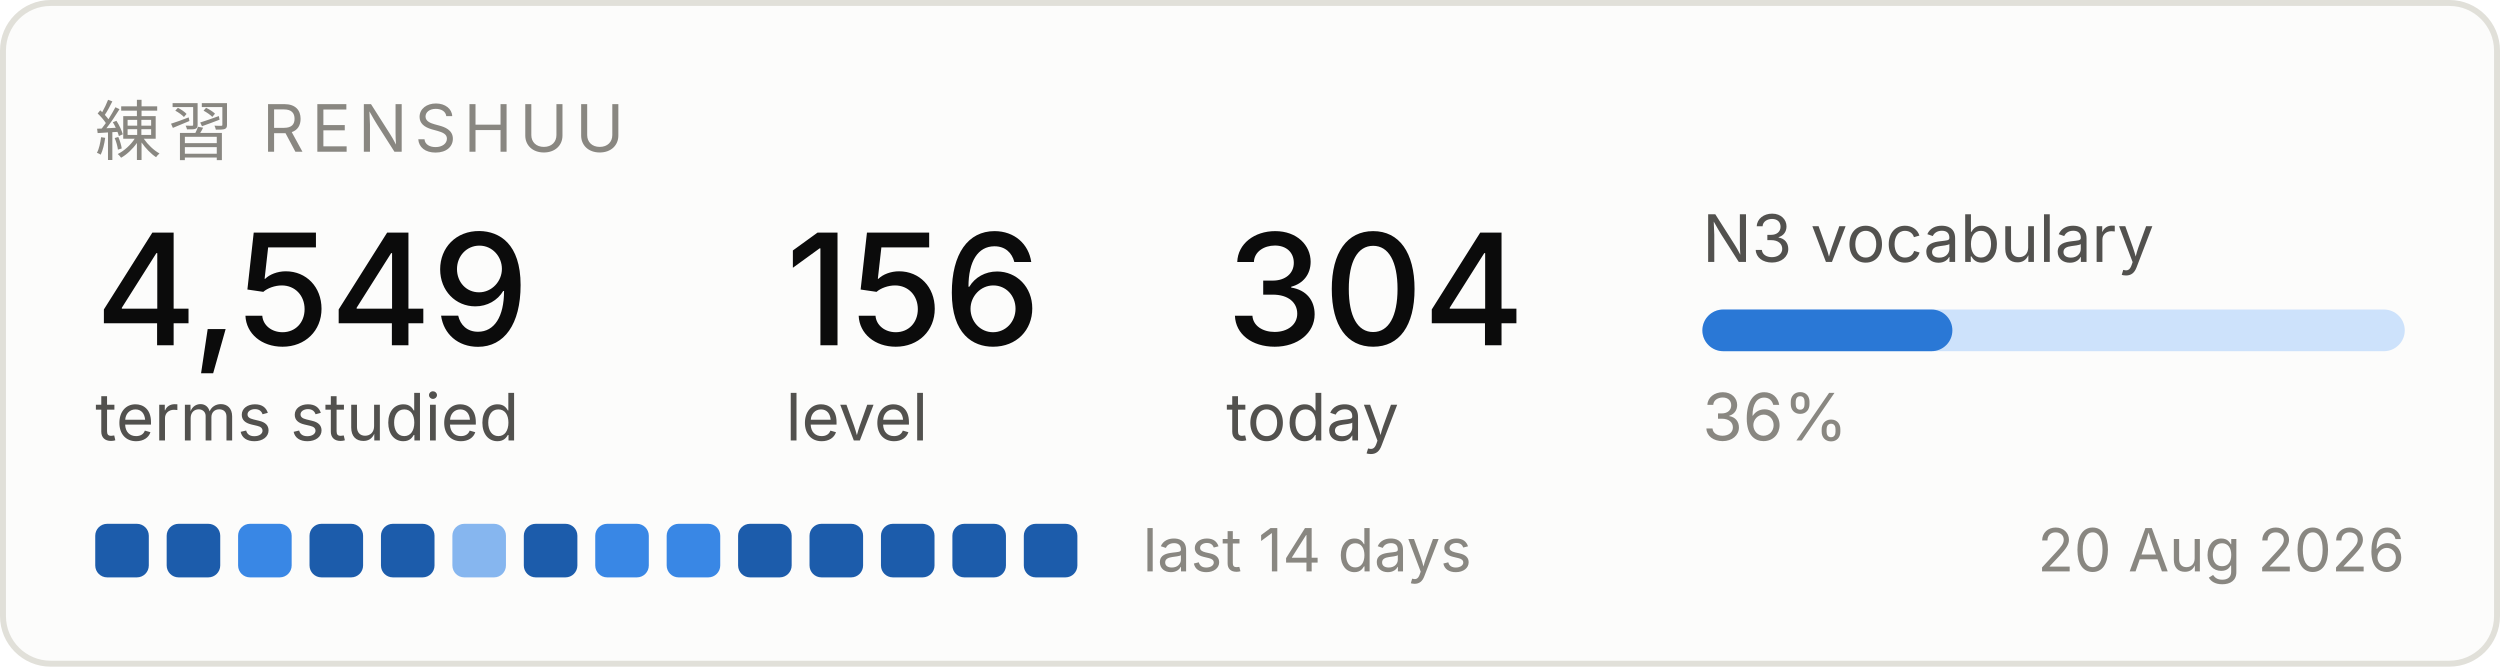
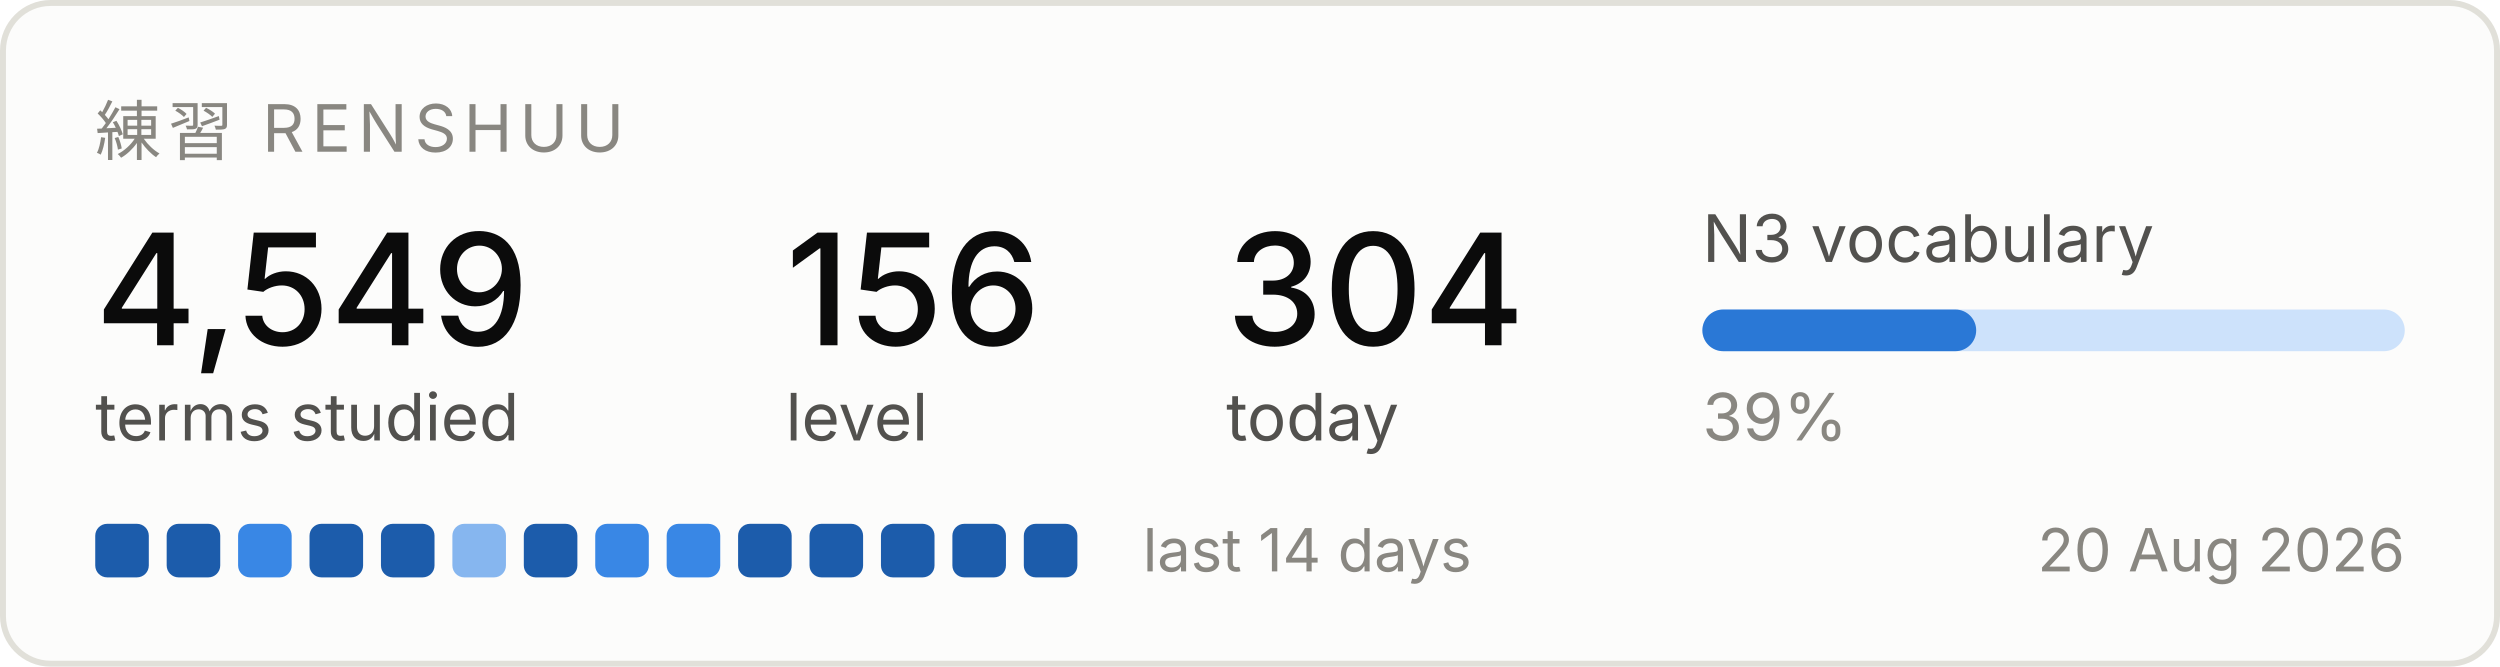
<svg xmlns="http://www.w3.org/2000/svg" width="420" height="112" viewBox="0 0 420 112" role="img" aria-label="Renshuu study progress">
  <rect x="0.5" y="0.5" width="419" height="111" rx="8" fill="#fcfcfb" stroke="#e1e0d9" />
  <text x="16" y="26" font-family="system-ui, -apple-system, Segoe UI, sans-serif" font-size="11" fill="#898781" letter-spacing="1.2">練習  RENSHUU</text>
  <text x="16" y="58" font-family="system-ui, -apple-system, Segoe UI, sans-serif" font-size="26" fill="#0b0b0b" font-weight="500">4,549</text>
  <text x="16" y="74" font-family="system-ui, -apple-system, Segoe UI, sans-serif" font-size="11" fill="#52514e">terms studied</text>
  <text x="132" y="58" font-family="system-ui, -apple-system, Segoe UI, sans-serif" font-size="26" fill="#0b0b0b" font-weight="500">156</text>
  <text x="132" y="74" font-family="system-ui, -apple-system, Segoe UI, sans-serif" font-size="11" fill="#52514e">level</text>
  <text x="206" y="58" font-family="system-ui, -apple-system, Segoe UI, sans-serif" font-size="26" fill="#0b0b0b" font-weight="500">304</text>
  <text x="206" y="74" font-family="system-ui, -apple-system, Segoe UI, sans-serif" font-size="11" fill="#52514e">today</text>
  <text x="286" y="44" font-family="system-ui, -apple-system, Segoe UI, sans-serif" font-size="11" fill="#52514e">N3 vocabulary</text>
  <rect x="286" y="52" width="118" height="7" rx="3.5" fill="#cde2fb" />
-   <rect x="286" y="52" width="42" height="7" rx="3.5" fill="#2a78d6" />
-   <text x="286" y="74" font-family="system-ui, -apple-system, Segoe UI, sans-serif" font-size="11" fill="#898781">36%</text>
+   <rect x="286" y="52" width="46" height="7" rx="3.5" fill="#2a78d6" />
+   <text x="286" y="74" font-family="system-ui, -apple-system, Segoe UI, sans-serif" font-size="11" fill="#898781">39%</text>
  <rect x="16" y="88" width="9" height="9" rx="2" fill="#1c5cab" />
  <rect x="28" y="88" width="9" height="9" rx="2" fill="#1c5cab" />
  <rect x="40" y="88" width="9" height="9" rx="2" fill="#3987e5" />
  <rect x="52" y="88" width="9" height="9" rx="2" fill="#1c5cab" />
  <rect x="64" y="88" width="9" height="9" rx="2" fill="#1c5cab" />
  <rect x="76" y="88" width="9" height="9" rx="2" fill="#86b6ef" />
  <rect x="88" y="88" width="9" height="9" rx="2" fill="#1c5cab" />
  <rect x="100" y="88" width="9" height="9" rx="2" fill="#3987e5" />
  <rect x="112" y="88" width="9" height="9" rx="2" fill="#3987e5" />
  <rect x="124" y="88" width="9" height="9" rx="2" fill="#1c5cab" />
  <rect x="136" y="88" width="9" height="9" rx="2" fill="#1c5cab" />
  <rect x="148" y="88" width="9" height="9" rx="2" fill="#1c5cab" />
  <rect x="160" y="88" width="9" height="9" rx="2" fill="#1c5cab" />
  <rect x="172" y="88" width="9" height="9" rx="2" fill="#1c5cab" />
  <text x="192" y="96" font-family="system-ui, -apple-system, Segoe UI, sans-serif" font-size="10" fill="#898781">last 14 days</text>
  <text x="404" y="96" font-family="system-ui, -apple-system, Segoe UI, sans-serif" font-size="10" fill="#898781" text-anchor="end">20 Aug 2026</text>
</svg>
